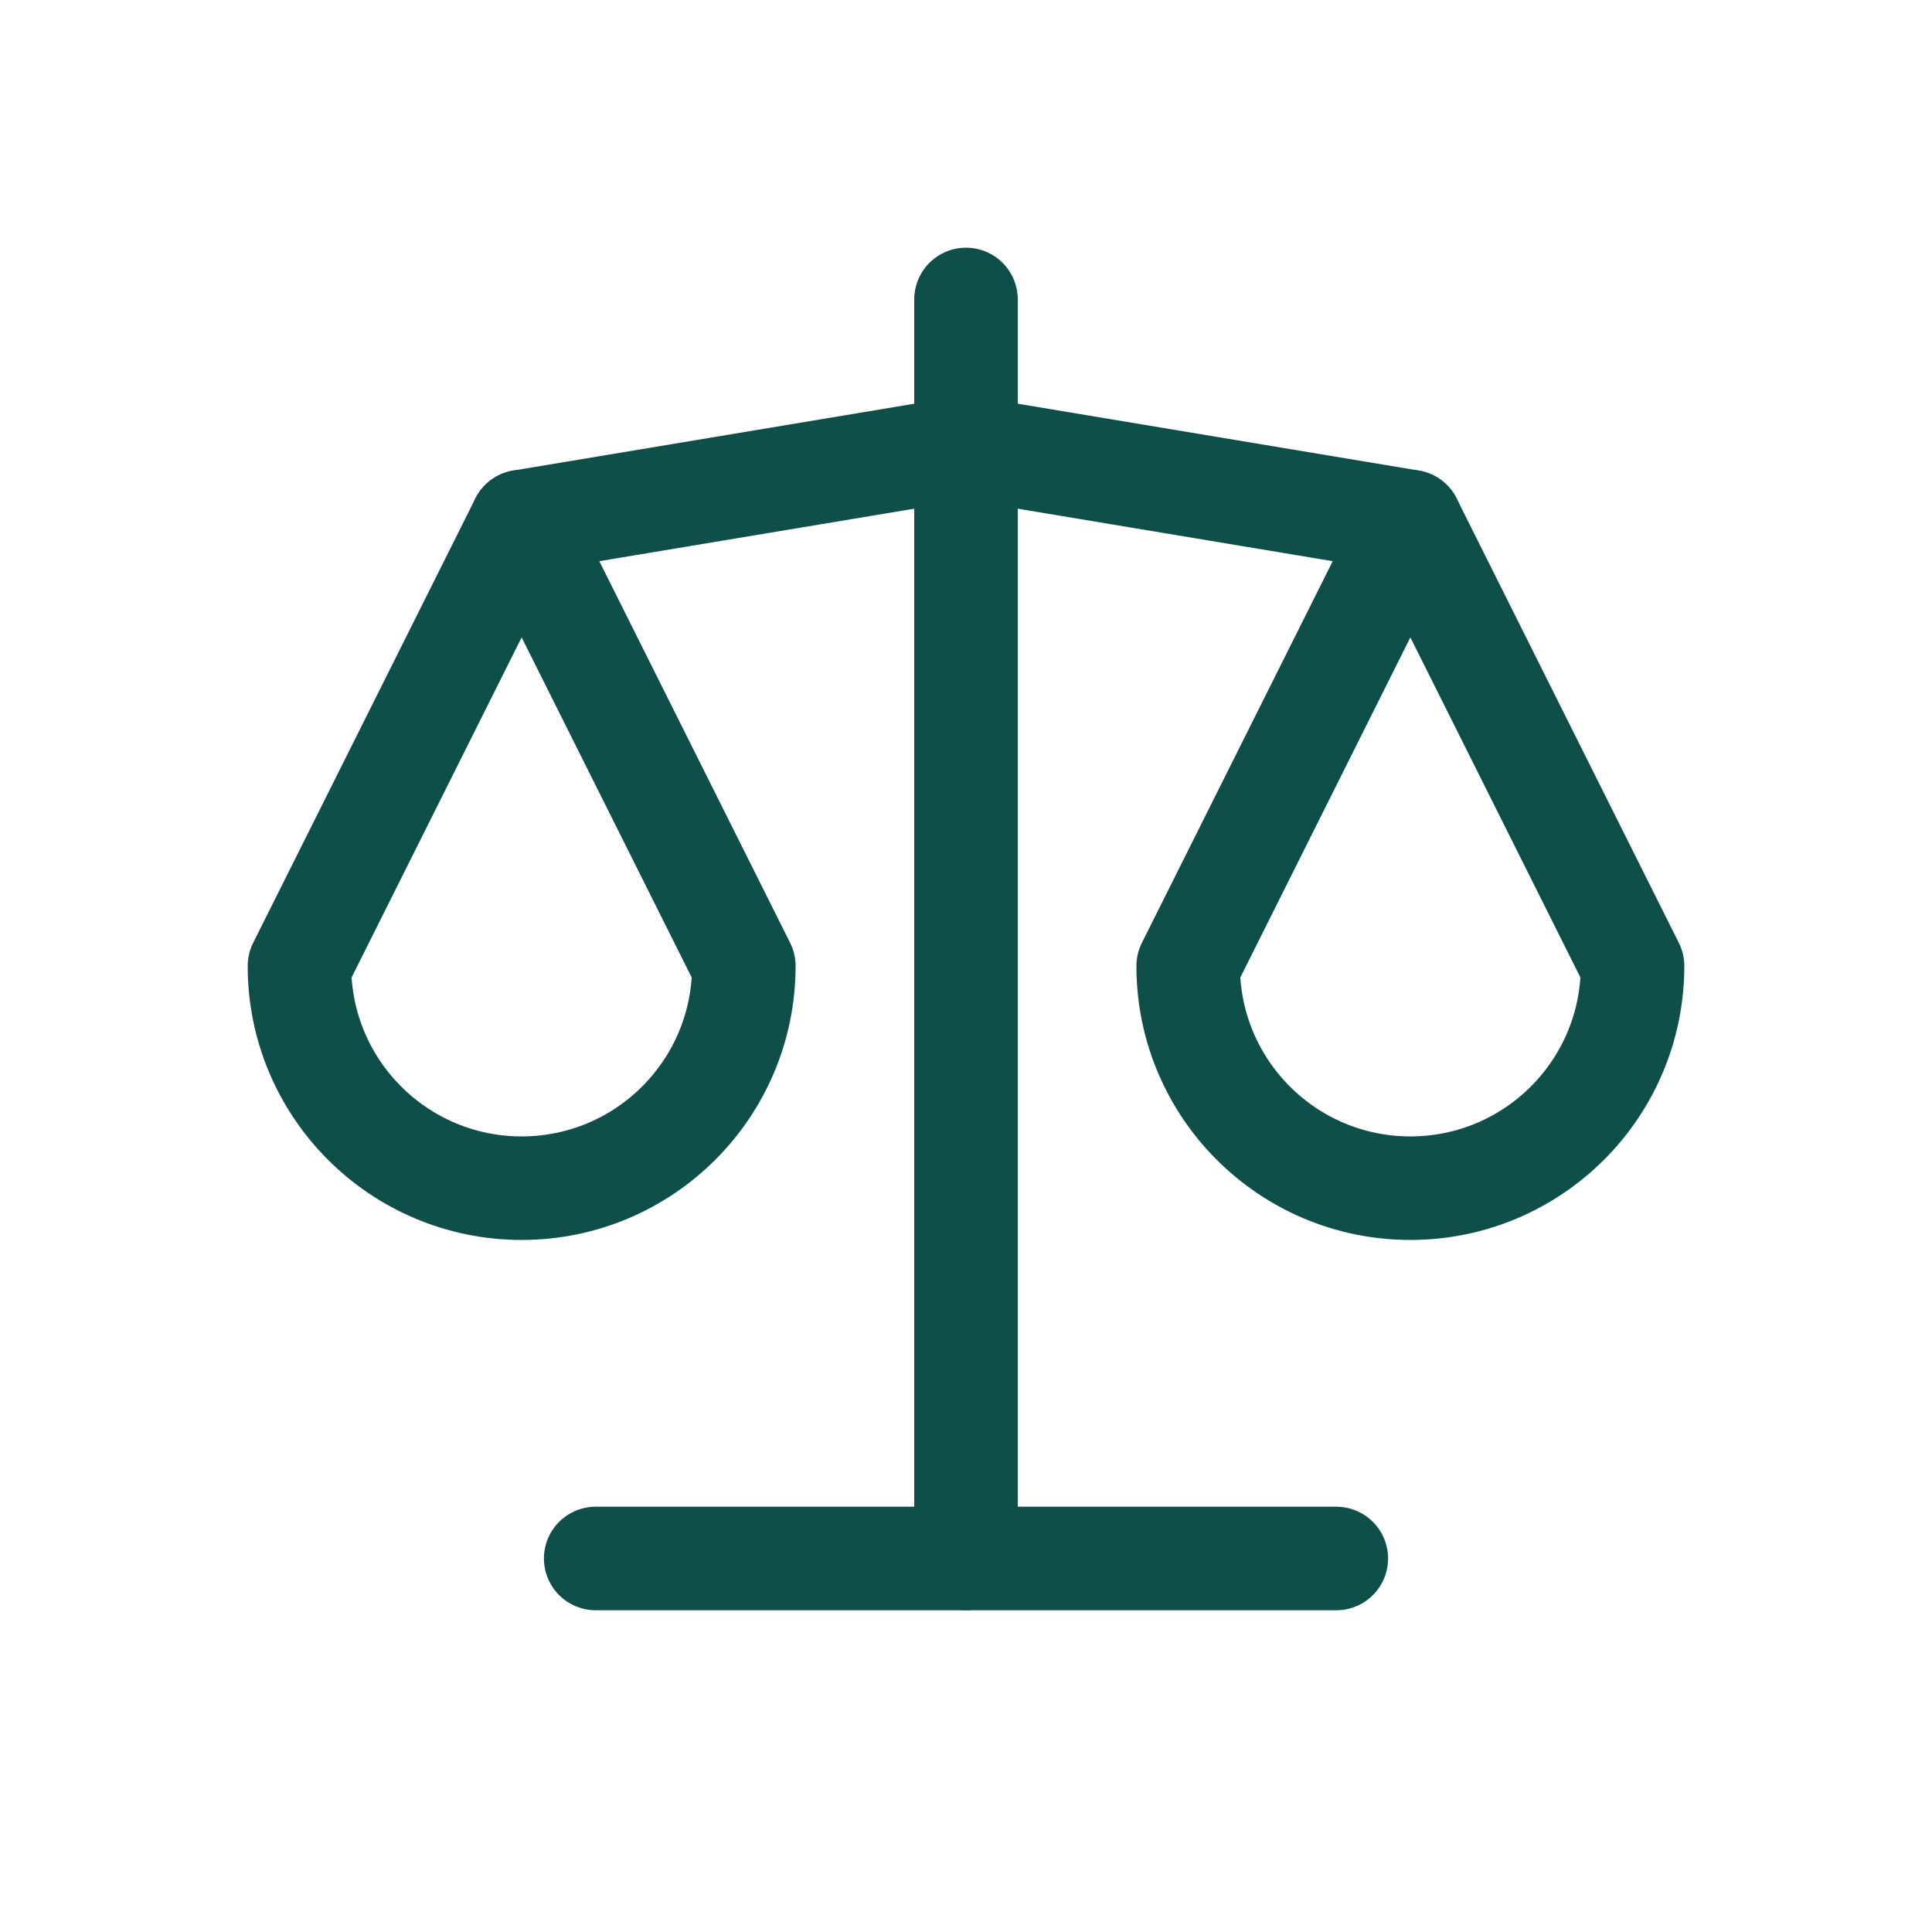
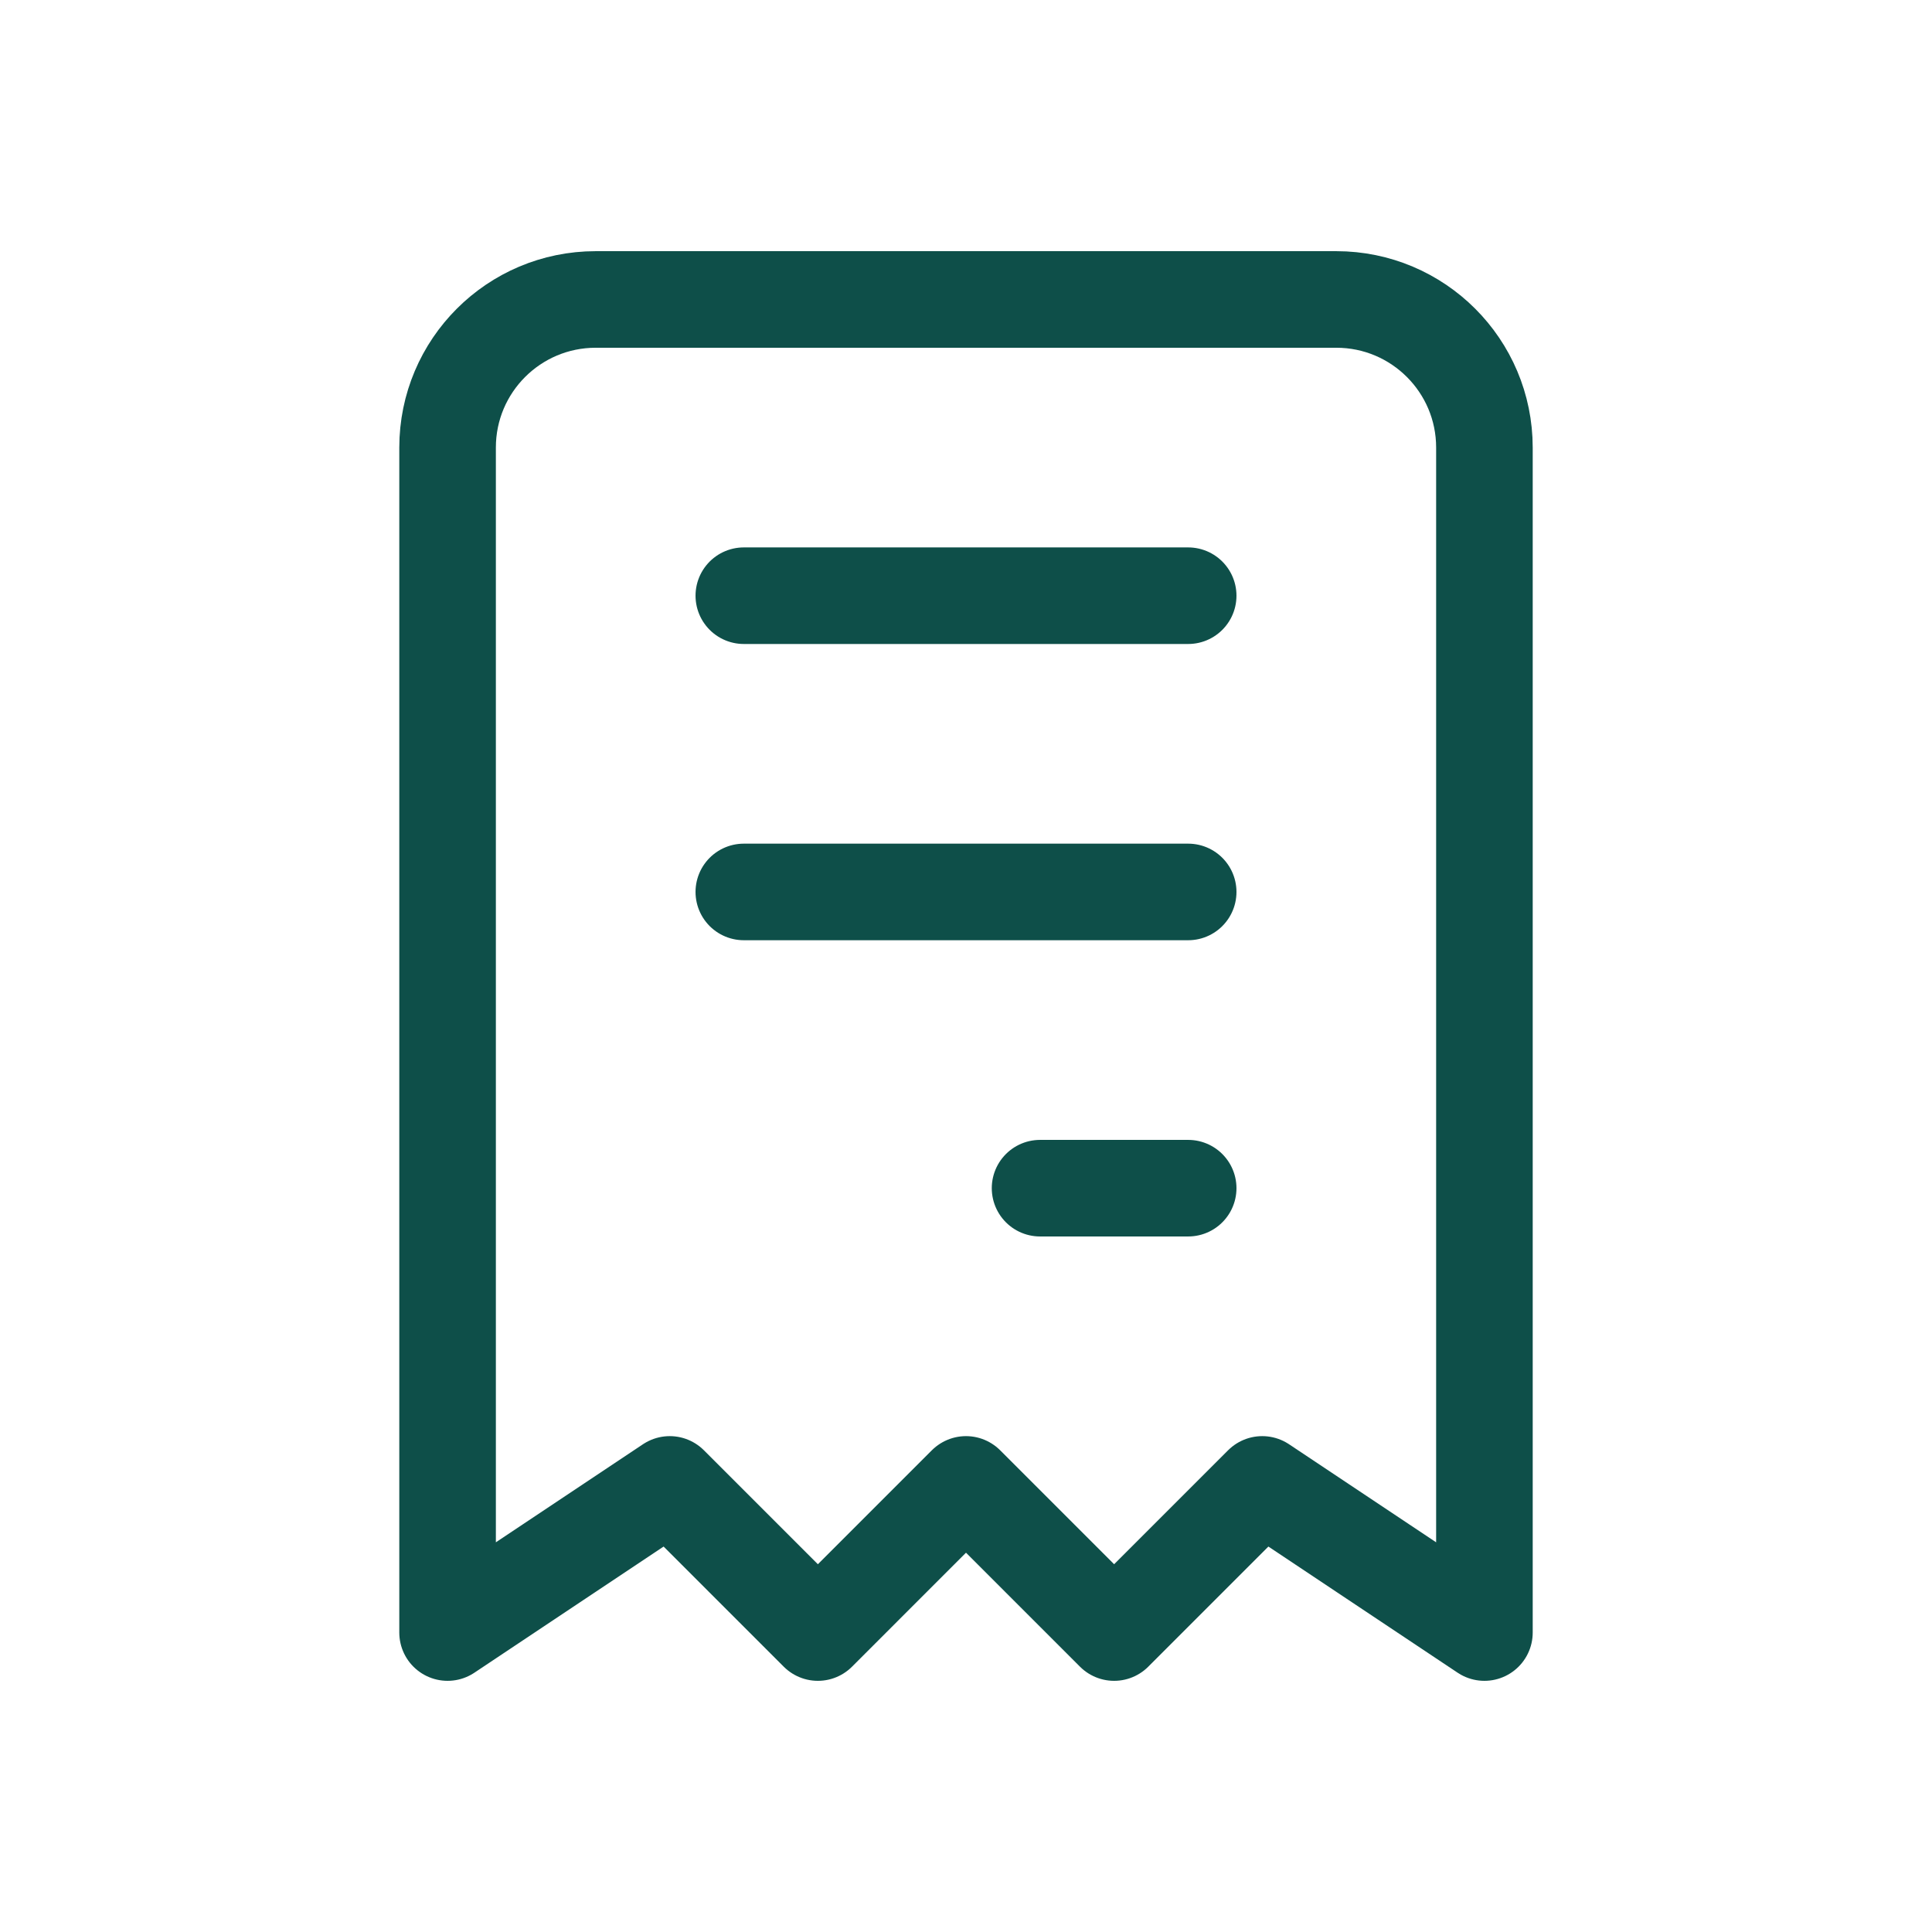
- <svg xmlns="http://www.w3.org/2000/svg" viewBox="600 664 56 56" width="56" height="56">
-   <g transform="translate(602.24 666.24) scale(2.146667)" fill="none" stroke="#0E4F49" stroke-width="1.398" stroke-linecap="round" stroke-linejoin="round">
-     <path d="M7 20l10 0" />
-     <path d="M6 6l6 -1l6 1" />
-     <path d="M12 3l0 17" />
-     <path d="M9 12l-3 -6l-3 6a3 3 0 0 0 6 0" />
-     <path d="M21 12l-3 -6l-3 6a3 3 0 0 0 6 0" />
+ <svg xmlns="http://www.w3.org/2000/svg" viewBox="1280 340 60 60" width="60" height="60">
+   <g transform="translate(1282.4 342.4) scale(2.3)" fill="none" stroke="#0E4F49" stroke-width="1.304" stroke-linecap="round" stroke-linejoin="round">
+     <path d="M5 21v-16a2 2 0 0 1 2 -2h10a2 2 0 0 1 2 2v16l-3 -2l-2 2l-2 -2l-2 2l-2 -2l-3 2m4 -14h6m-6 4h6m-2 4h2" />
  </g>
</svg>
